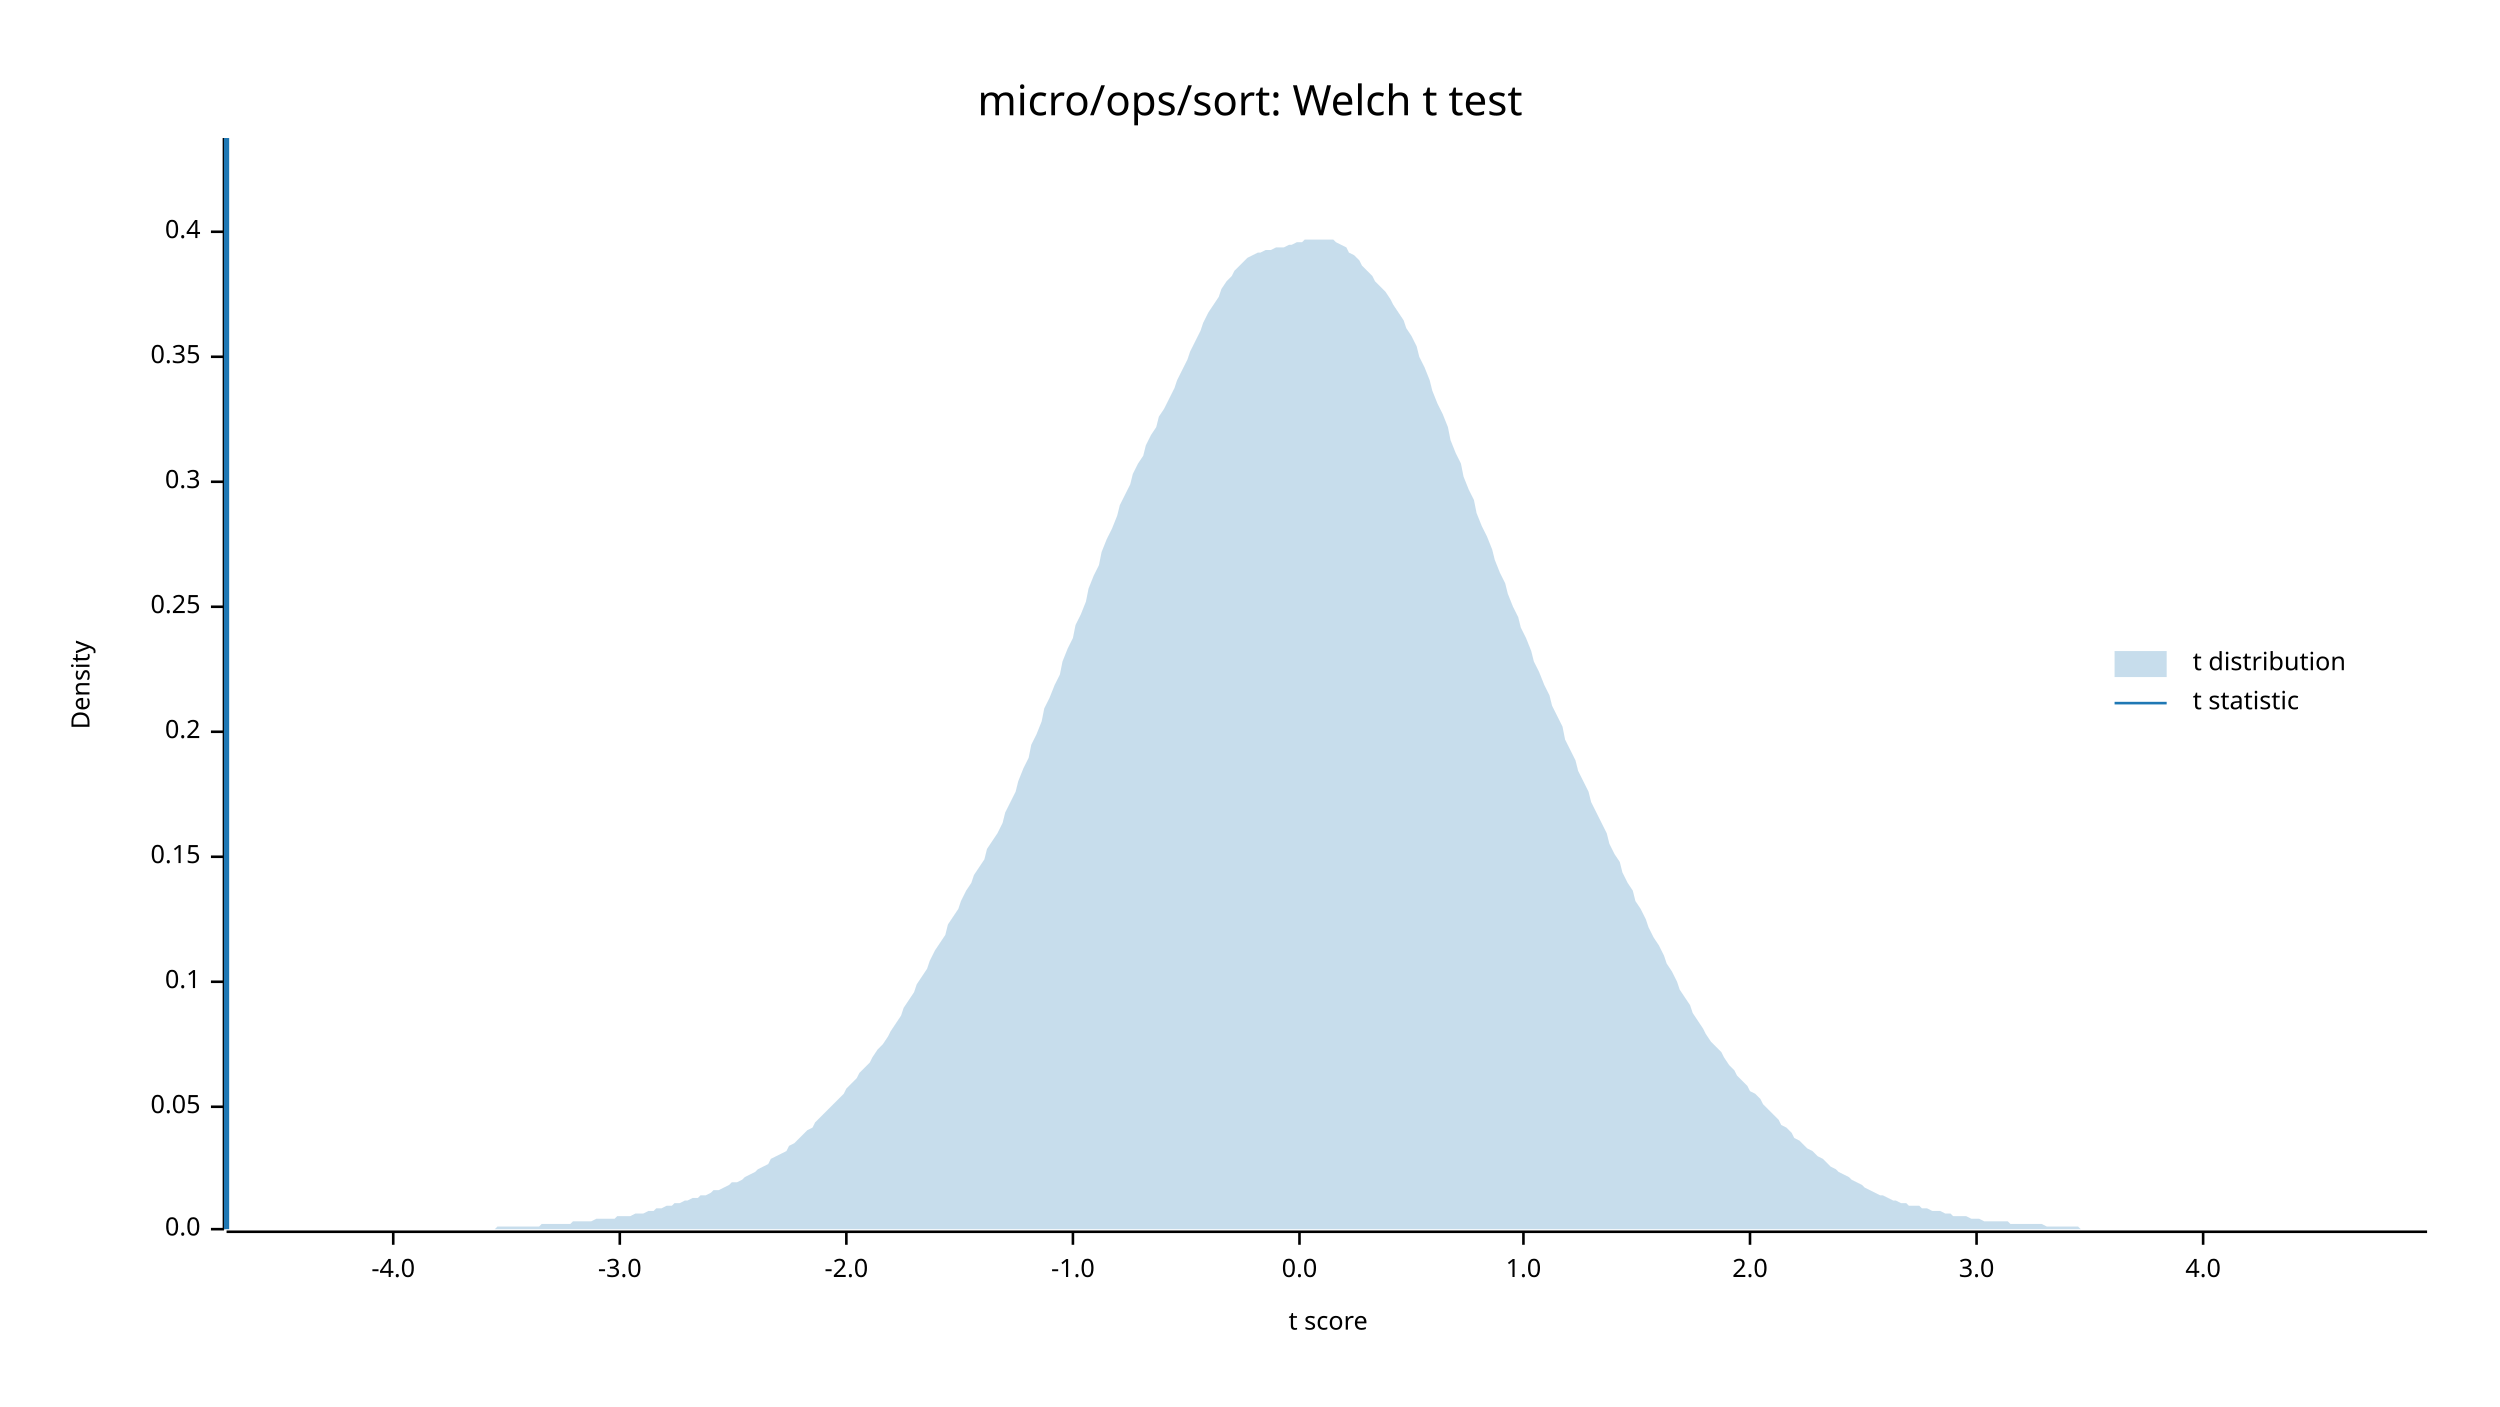
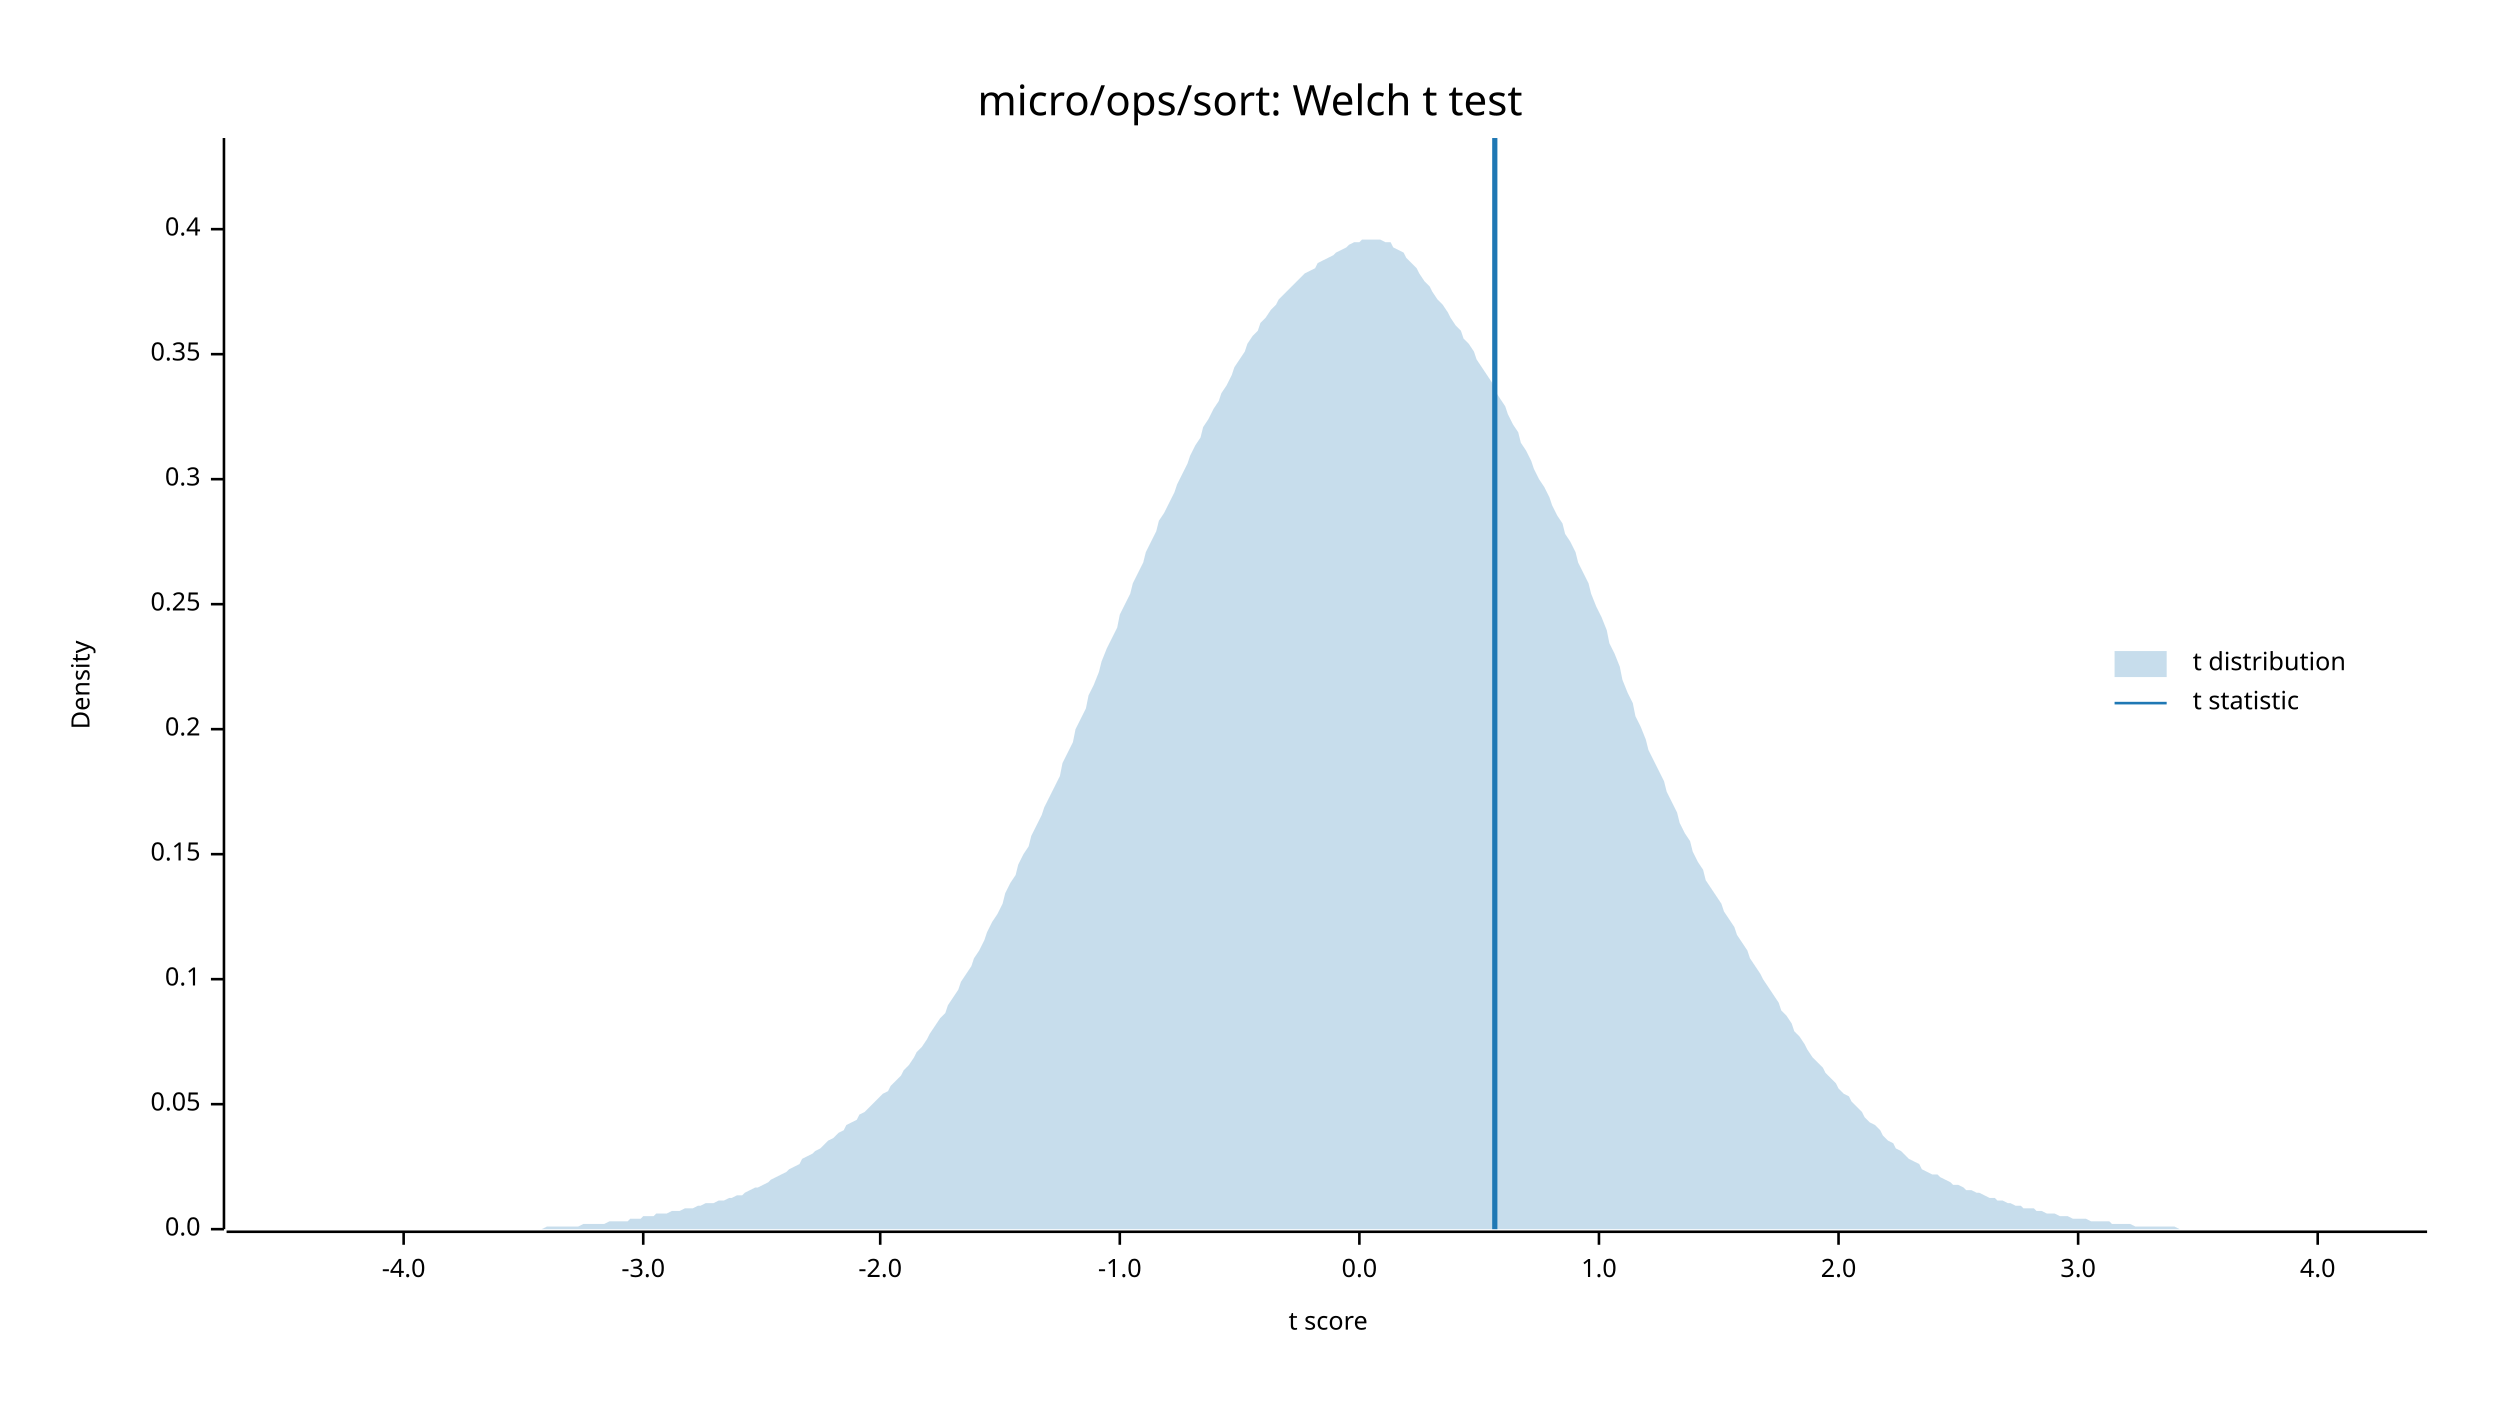
<svg xmlns="http://www.w3.org/2000/svg" width="960" height="540" viewBox="0 0 960 540">
  <text x="480" y="32" dy="0.76em" text-anchor="middle" font-family="sans-serif" font-size="16.129" opacity="1" fill="#000000">
micro/ops/sort: Welch t test
</text>
  <text x="27" y="263" dy="0.76em" text-anchor="middle" font-family="sans-serif" font-size="9.677" opacity="1" fill="#000000" transform="rotate(270, 27, 263)">
Density
</text>
  <text x="510" y="513" dy="-0.5ex" text-anchor="middle" font-family="sans-serif" font-size="9.677" opacity="1" fill="#000000">
t score
</text>
  <polyline fill="none" opacity="1" stroke="#000000" stroke-width="1" points="86,53 86,472 " />
  <text x="77" y="472" dy="0.5ex" text-anchor="end" font-family="sans-serif" font-size="9.677" opacity="1" fill="#000000">
0.0
</text>
  <polyline fill="none" opacity="1" stroke="#000000" stroke-width="1" points="81,472 86,472 " />
-   <text x="77" y="425" dy="0.5ex" text-anchor="end" font-family="sans-serif" font-size="9.677" opacity="1" fill="#000000">
+   <text x="77" y="424" dy="0.5ex" text-anchor="end" font-family="sans-serif" font-size="9.677" opacity="1" fill="#000000">
0.05
</text>
-   <polyline fill="none" opacity="1" stroke="#000000" stroke-width="1" points="81,425 86,425 " />
-   <text x="77" y="377" dy="0.5ex" text-anchor="end" font-family="sans-serif" font-size="9.677" opacity="1" fill="#000000">
+   <polyline fill="none" opacity="1" stroke="#000000" stroke-width="1" points="81,424 86,424 " />
+   <text x="77" y="376" dy="0.5ex" text-anchor="end" font-family="sans-serif" font-size="9.677" opacity="1" fill="#000000">
0.1
</text>
-   <polyline fill="none" opacity="1" stroke="#000000" stroke-width="1" points="81,377 86,377 " />
-   <text x="77" y="329" dy="0.5ex" text-anchor="end" font-family="sans-serif" font-size="9.677" opacity="1" fill="#000000">
+   <polyline fill="none" opacity="1" stroke="#000000" stroke-width="1" points="81,376 86,376 " />
+   <text x="77" y="328" dy="0.5ex" text-anchor="end" font-family="sans-serif" font-size="9.677" opacity="1" fill="#000000">
0.15
</text>
-   <polyline fill="none" opacity="1" stroke="#000000" stroke-width="1" points="81,329 86,329 " />
-   <text x="77" y="281" dy="0.5ex" text-anchor="end" font-family="sans-serif" font-size="9.677" opacity="1" fill="#000000">
+   <polyline fill="none" opacity="1" stroke="#000000" stroke-width="1" points="81,328 86,328 " />
+   <text x="77" y="280" dy="0.5ex" text-anchor="end" font-family="sans-serif" font-size="9.677" opacity="1" fill="#000000">
0.2
</text>
-   <polyline fill="none" opacity="1" stroke="#000000" stroke-width="1" points="81,281 86,281 " />
-   <text x="77" y="233" dy="0.5ex" text-anchor="end" font-family="sans-serif" font-size="9.677" opacity="1" fill="#000000">
+   <polyline fill="none" opacity="1" stroke="#000000" stroke-width="1" points="81,280 86,280 " />
+   <text x="77" y="232" dy="0.5ex" text-anchor="end" font-family="sans-serif" font-size="9.677" opacity="1" fill="#000000">
0.25
</text>
-   <polyline fill="none" opacity="1" stroke="#000000" stroke-width="1" points="81,233 86,233 " />
-   <text x="77" y="185" dy="0.5ex" text-anchor="end" font-family="sans-serif" font-size="9.677" opacity="1" fill="#000000">
+   <polyline fill="none" opacity="1" stroke="#000000" stroke-width="1" points="81,232 86,232 " />
+   <text x="77" y="184" dy="0.5ex" text-anchor="end" font-family="sans-serif" font-size="9.677" opacity="1" fill="#000000">
0.3
</text>
-   <polyline fill="none" opacity="1" stroke="#000000" stroke-width="1" points="81,185 86,185 " />
-   <text x="77" y="137" dy="0.5ex" text-anchor="end" font-family="sans-serif" font-size="9.677" opacity="1" fill="#000000">
+   <polyline fill="none" opacity="1" stroke="#000000" stroke-width="1" points="81,184 86,184 " />
+   <text x="77" y="136" dy="0.5ex" text-anchor="end" font-family="sans-serif" font-size="9.677" opacity="1" fill="#000000">
0.35
</text>
-   <polyline fill="none" opacity="1" stroke="#000000" stroke-width="1" points="81,137 86,137 " />
-   <text x="77" y="89" dy="0.5ex" text-anchor="end" font-family="sans-serif" font-size="9.677" opacity="1" fill="#000000">
+   <polyline fill="none" opacity="1" stroke="#000000" stroke-width="1" points="81,136 86,136 " />
+   <text x="77" y="88" dy="0.5ex" text-anchor="end" font-family="sans-serif" font-size="9.677" opacity="1" fill="#000000">
0.4
</text>
-   <polyline fill="none" opacity="1" stroke="#000000" stroke-width="1" points="81,89 86,89 " />
+   <polyline fill="none" opacity="1" stroke="#000000" stroke-width="1" points="81,88 86,88 " />
  <polyline fill="none" opacity="1" stroke="#000000" stroke-width="1" points="87,473 932,473 " />
-   <text x="151" y="483" dy="0.76em" text-anchor="middle" font-family="sans-serif" font-size="9.677" opacity="1" fill="#000000">
+   <text x="155" y="483" dy="0.76em" text-anchor="middle" font-family="sans-serif" font-size="9.677" opacity="1" fill="#000000">
-4.0
</text>
-   <polyline fill="none" opacity="1" stroke="#000000" stroke-width="1" points="151,473 151,478 " />
-   <text x="238" y="483" dy="0.76em" text-anchor="middle" font-family="sans-serif" font-size="9.677" opacity="1" fill="#000000">
+   <polyline fill="none" opacity="1" stroke="#000000" stroke-width="1" points="155,473 155,478 " />
+   <text x="247" y="483" dy="0.76em" text-anchor="middle" font-family="sans-serif" font-size="9.677" opacity="1" fill="#000000">
-3.0
</text>
-   <polyline fill="none" opacity="1" stroke="#000000" stroke-width="1" points="238,473 238,478 " />
-   <text x="325" y="483" dy="0.76em" text-anchor="middle" font-family="sans-serif" font-size="9.677" opacity="1" fill="#000000">
+   <polyline fill="none" opacity="1" stroke="#000000" stroke-width="1" points="247,473 247,478 " />
+   <text x="338" y="483" dy="0.76em" text-anchor="middle" font-family="sans-serif" font-size="9.677" opacity="1" fill="#000000">
-2.0
</text>
-   <polyline fill="none" opacity="1" stroke="#000000" stroke-width="1" points="325,473 325,478 " />
-   <text x="412" y="483" dy="0.76em" text-anchor="middle" font-family="sans-serif" font-size="9.677" opacity="1" fill="#000000">
+   <polyline fill="none" opacity="1" stroke="#000000" stroke-width="1" points="338,473 338,478 " />
+   <text x="430" y="483" dy="0.76em" text-anchor="middle" font-family="sans-serif" font-size="9.677" opacity="1" fill="#000000">
-1.0
</text>
-   <polyline fill="none" opacity="1" stroke="#000000" stroke-width="1" points="412,473 412,478 " />
-   <text x="499" y="483" dy="0.76em" text-anchor="middle" font-family="sans-serif" font-size="9.677" opacity="1" fill="#000000">
+   <polyline fill="none" opacity="1" stroke="#000000" stroke-width="1" points="430,473 430,478 " />
+   <text x="522" y="483" dy="0.76em" text-anchor="middle" font-family="sans-serif" font-size="9.677" opacity="1" fill="#000000">
0.0
</text>
-   <polyline fill="none" opacity="1" stroke="#000000" stroke-width="1" points="499,473 499,478 " />
-   <text x="585" y="483" dy="0.76em" text-anchor="middle" font-family="sans-serif" font-size="9.677" opacity="1" fill="#000000">
+   <polyline fill="none" opacity="1" stroke="#000000" stroke-width="1" points="522,473 522,478 " />
+   <text x="614" y="483" dy="0.76em" text-anchor="middle" font-family="sans-serif" font-size="9.677" opacity="1" fill="#000000">
1.0
</text>
-   <polyline fill="none" opacity="1" stroke="#000000" stroke-width="1" points="585,473 585,478 " />
-   <text x="672" y="483" dy="0.76em" text-anchor="middle" font-family="sans-serif" font-size="9.677" opacity="1" fill="#000000">
+   <polyline fill="none" opacity="1" stroke="#000000" stroke-width="1" points="614,473 614,478 " />
+   <text x="706" y="483" dy="0.76em" text-anchor="middle" font-family="sans-serif" font-size="9.677" opacity="1" fill="#000000">
2.0
</text>
-   <polyline fill="none" opacity="1" stroke="#000000" stroke-width="1" points="672,473 672,478 " />
-   <text x="759" y="483" dy="0.76em" text-anchor="middle" font-family="sans-serif" font-size="9.677" opacity="1" fill="#000000">
+   <polyline fill="none" opacity="1" stroke="#000000" stroke-width="1" points="706,473 706,478 " />
+   <text x="798" y="483" dy="0.76em" text-anchor="middle" font-family="sans-serif" font-size="9.677" opacity="1" fill="#000000">
3.0
</text>
-   <polyline fill="none" opacity="1" stroke="#000000" stroke-width="1" points="759,473 759,478 " />
-   <text x="846" y="483" dy="0.76em" text-anchor="middle" font-family="sans-serif" font-size="9.677" opacity="1" fill="#000000">
+   <polyline fill="none" opacity="1" stroke="#000000" stroke-width="1" points="798,473 798,478 " />
+   <text x="890" y="483" dy="0.76em" text-anchor="middle" font-family="sans-serif" font-size="9.677" opacity="1" fill="#000000">
4.0
</text>
-   <polyline fill="none" opacity="1" stroke="#000000" stroke-width="1" points="846,473 846,478 " />
-   <polygon opacity="0.25" fill="#1F78B4" points="87,472 88,472 90,472 92,472 93,472 95,472 97,472 98,472 100,472 102,472 103,472 105,472 107,472 109,472 110,472 112,472 114,472 115,472 117,472 119,472 120,472 122,472 124,472 125,472 127,472 129,472 131,472 132,472 134,472 136,472 137,472 139,472 141,472 142,472 144,472 146,472 147,472 149,472 151,472 153,472 154,472 156,472 158,472 159,472 161,472 163,472 164,472 166,472 168,472 169,472 171,472 173,472 175,472 176,472 178,472 180,472 181,472 183,472 185,472 186,472 188,472 190,472 191,471 193,471 195,471 197,471 198,471 200,471 202,471 203,471 205,471 207,471 208,470 210,470 212,470 214,470 215,470 217,470 219,470 220,469 222,469 224,469 225,469 227,469 229,468 230,468 232,468 234,468 236,468 237,467 239,467 241,467 242,467 244,466 246,466 247,466 249,465 251,465 252,464 254,464 256,463 258,463 259,462 261,462 263,461 264,461 266,460 268,460 269,459 271,459 273,458 274,457 276,457 278,456 280,455 281,454 283,454 285,453 286,452 288,451 290,450 291,449 293,448 295,447 296,445 298,444 300,443 302,442 303,440 305,439 307,437 308,436 310,434 312,433 313,431 315,429 317,427 318,426 320,424 322,422 324,420 325,418 327,416 329,414 330,412 332,410 334,408 335,406 337,403 339,401 341,398 342,396 344,393 346,390 347,387 349,384 351,381 352,378 354,375 356,372 357,369 359,365 361,362 363,359 364,355 366,352 368,349 369,346 371,342 373,339 374,336 376,333 378,330 379,326 381,323 383,320 385,316 386,312 388,308 390,304 391,300 393,295 395,291 396,286 398,282 400,277 401,272 403,268 405,263 407,259 408,254 410,249 412,245 413,240 415,236 417,231 418,226 420,221 422,217 423,212 425,207 427,203 429,198 430,194 432,190 434,186 435,182 437,178 439,175 440,171 442,167 444,164 445,160 447,157 449,153 451,149 452,146 454,142 456,138 457,135 459,131 461,127 462,124 464,120 466,117 468,114 469,111 471,108 473,106 474,104 476,102 478,100 479,99 481,98 483,97 484,97 486,96 488,96 490,95 491,95 493,95 495,94 496,94 498,93 500,93 501,92 503,92 505,92 506,92 508,92 510,92 512,92 513,93 515,94 517,95 518,97 520,98 522,100 523,102 525,104 527,106 528,108 530,110 532,112 534,115 535,117 537,120 539,123 540,126 542,129 544,133 545,137 547,141 549,146 550,150 552,155 554,159 556,164 557,169 559,174 561,178 562,183 564,188 566,192 567,197 569,202 571,206 573,211 574,215 576,220 578,224 579,228 581,233 583,237 584,241 586,245 588,250 589,254 591,258 593,263 595,267 596,271 598,275 600,279 601,284 603,288 605,292 606,296 608,300 610,304 611,308 613,312 615,316 617,320 618,324 620,328 622,331 623,335 625,339 627,342 628,346 630,349 632,353 633,356 635,360 637,363 639,367 640,370 642,373 644,377 645,380 647,383 649,386 650,389 652,392 654,395 655,397 657,400 659,402 661,404 662,406 664,409 666,411 667,413 669,415 671,417 672,419 674,420 676,422 677,424 679,426 681,428 683,430 684,432 686,433 688,435 689,437 691,438 693,440 694,441 696,442 698,444 700,445 701,446 703,448 705,449 706,450 708,451 710,452 711,453 713,454 715,455 716,456 718,457 720,458 722,459 723,459 725,460 727,461 728,461 730,462 732,462 733,463 735,463 737,463 738,464 740,464 742,465 744,465 745,465 747,466 749,466 750,467 752,467 754,467 755,467 757,468 759,468 760,468 762,469 764,469 766,469 767,469 769,469 771,469 772,470 774,470 776,470 777,470 779,470 781,470 782,470 784,470 786,471 788,471 789,471 791,471 793,471 794,471 796,471 798,471 799,472 801,472 803,472 804,472 806,472 808,472 810,472 811,472 813,472 815,472 816,472 818,472 820,472 821,472 823,472 825,472 827,472 828,472 830,472 832,472 833,472 835,472 837,472 838,472 840,472 842,472 843,472 845,472 847,472 849,472 850,472 852,472 854,472 855,472 857,472 859,472 860,472 862,472 864,472 865,472 867,472 869,472 871,472 872,472 874,472 876,472 877,472 879,472 881,472 882,472 884,472 886,472 887,472 889,472 891,472 893,472 894,472 896,472 898,472 899,472 901,472 903,472 904,472 906,472 908,472 909,472 911,472 913,472 915,472 916,472 918,472 920,472 921,472 923,472 925,472 926,472 928,472 930,472 932,472 932,472 87,472 " />
-   <polyline fill="none" opacity="1" stroke="#1F78B4" stroke-width="2" points="87,472 87,53 " />
+   <polyline fill="none" opacity="1" stroke="#000000" stroke-width="1" points="890,473 890,478 " />
+   <polygon opacity="0.25" fill="#1F78B4" points="87,472 88,472 90,472 92,472 93,472 95,472 97,472 98,472 100,472 102,472 103,472 105,472 107,472 109,472 110,472 112,472 114,472 115,472 117,472 119,472 120,472 122,472 124,472 125,472 127,472 129,472 131,472 132,472 134,472 136,472 137,472 139,472 141,472 142,472 144,472 146,472 147,472 149,472 151,472 153,472 154,472 156,472 158,472 159,472 161,472 163,472 164,472 166,472 168,472 169,472 171,472 173,472 175,472 176,472 178,472 180,472 181,472 183,472 185,472 186,472 188,472 190,472 191,472 193,472 195,472 197,472 198,472 200,472 202,472 203,472 205,472 207,472 208,472 210,471 212,471 214,471 215,471 217,471 219,471 220,471 222,471 224,470 225,470 227,470 229,470 230,470 232,470 234,469 236,469 237,469 239,469 241,469 242,468 244,468 246,468 247,467 249,467 251,467 252,466 254,466 256,466 258,465 259,465 261,465 263,464 264,464 266,464 268,463 269,463 271,462 273,462 274,462 276,461 278,461 280,460 281,460 283,459 285,459 286,458 288,457 290,456 291,456 293,455 295,454 296,453 298,452 300,451 302,450 303,449 305,448 307,447 308,445 310,444 312,443 313,442 315,441 317,439 318,438 320,437 322,435 324,434 325,432 327,431 329,430 330,428 332,427 334,425 335,424 337,422 339,420 341,419 342,417 344,415 346,413 347,411 349,409 351,406 352,404 354,402 356,399 357,397 359,394 361,391 363,389 364,386 366,383 368,380 369,377 371,374 373,371 374,368 376,365 378,361 379,358 381,354 383,351 385,347 386,343 388,339 390,336 391,332 393,328 395,325 396,321 398,317 400,313 401,310 403,306 405,302 407,298 408,293 410,289 412,285 413,280 415,276 417,272 418,267 420,263 422,258 423,254 425,249 427,245 429,241 430,236 432,232 434,228 435,224 437,220 439,216 440,212 442,208 444,204 445,200 447,197 449,193 451,189 452,186 454,182 456,178 457,175 459,171 461,168 462,164 464,161 466,157 468,154 469,151 471,148 473,144 474,141 476,138 478,135 479,132 481,129 483,127 484,124 486,122 488,119 490,117 491,115 493,113 495,111 496,110 498,108 500,106 501,105 503,104 505,103 506,101 508,100 510,99 512,98 513,97 515,96 517,95 518,94 520,93 522,93 523,92 525,92 527,92 528,92 530,92 532,93 534,93 535,95 537,96 539,97 540,99 542,101 544,103 545,105 547,108 549,110 550,112 552,115 554,117 556,120 557,122 559,125 561,127 562,130 564,132 566,135 567,138 569,141 571,144 573,147 574,150 576,153 578,156 579,159 581,163 583,166 584,170 586,173 588,177 589,180 591,184 593,187 595,191 596,194 598,198 600,201 601,205 603,208 605,212 606,216 608,220 610,224 611,228 613,233 615,237 617,242 618,247 620,251 622,256 623,261 625,266 627,270 628,275 630,279 632,284 633,288 635,292 637,296 639,300 640,304 642,308 644,312 645,316 647,320 649,323 650,327 652,331 654,334 655,338 657,341 659,344 661,347 662,350 664,353 666,356 667,359 669,362 671,365 672,368 674,371 676,374 677,376 679,379 681,382 683,385 684,388 686,390 688,393 689,396 691,398 693,401 694,403 696,406 698,408 700,410 701,412 703,414 705,416 706,418 708,420 710,421 711,423 713,425 715,427 716,429 718,431 720,432 722,434 723,436 725,438 727,439 728,441 730,442 732,444 733,445 735,446 737,447 738,449 740,450 742,451 744,451 745,452 747,453 749,454 750,455 752,455 754,456 755,457 757,457 759,458 760,458 762,459 764,460 766,460 767,461 769,461 771,462 772,462 774,463 776,463 777,464 779,464 781,464 782,465 784,465 786,466 788,466 789,466 791,467 793,467 794,467 796,468 798,468 799,468 801,468 803,469 804,469 806,469 808,469 810,469 811,470 813,470 815,470 816,470 818,470 820,471 821,471 823,471 825,471 827,471 828,471 830,471 832,471 833,471 835,471 837,472 838,472 840,472 842,472 843,472 845,472 847,472 849,472 850,472 852,472 854,472 855,472 857,472 859,472 860,472 862,472 864,472 865,472 867,472 869,472 871,472 872,472 874,472 876,472 877,472 879,472 881,472 882,472 884,472 886,472 887,472 889,472 891,472 893,472 894,472 896,472 898,472 899,472 901,472 903,472 904,472 906,472 908,472 909,472 911,472 913,472 915,472 916,472 918,472 920,472 921,472 923,472 925,472 926,472 928,472 930,472 932,472 932,472 87,472 " />
+   <polyline fill="none" opacity="1" stroke="#1F78B4" stroke-width="2" points="574,472 574,53 " />
  <text x="842" y="250" dy="0.76em" text-anchor="start" font-family="sans-serif" font-size="9.677" opacity="1" fill="#000000">
t distribution
</text>
  <text x="842" y="265" dy="0.76em" text-anchor="start" font-family="sans-serif" font-size="9.677" opacity="1" fill="#000000">
t statistic
</text>
  <rect x="812" y="250" width="20" height="10" opacity="0.25" fill="#1F78B4" stroke="none" />
  <polyline fill="none" opacity="1" stroke="#1F78B4" stroke-width="1" points="812,270 832,270 " />
</svg>
